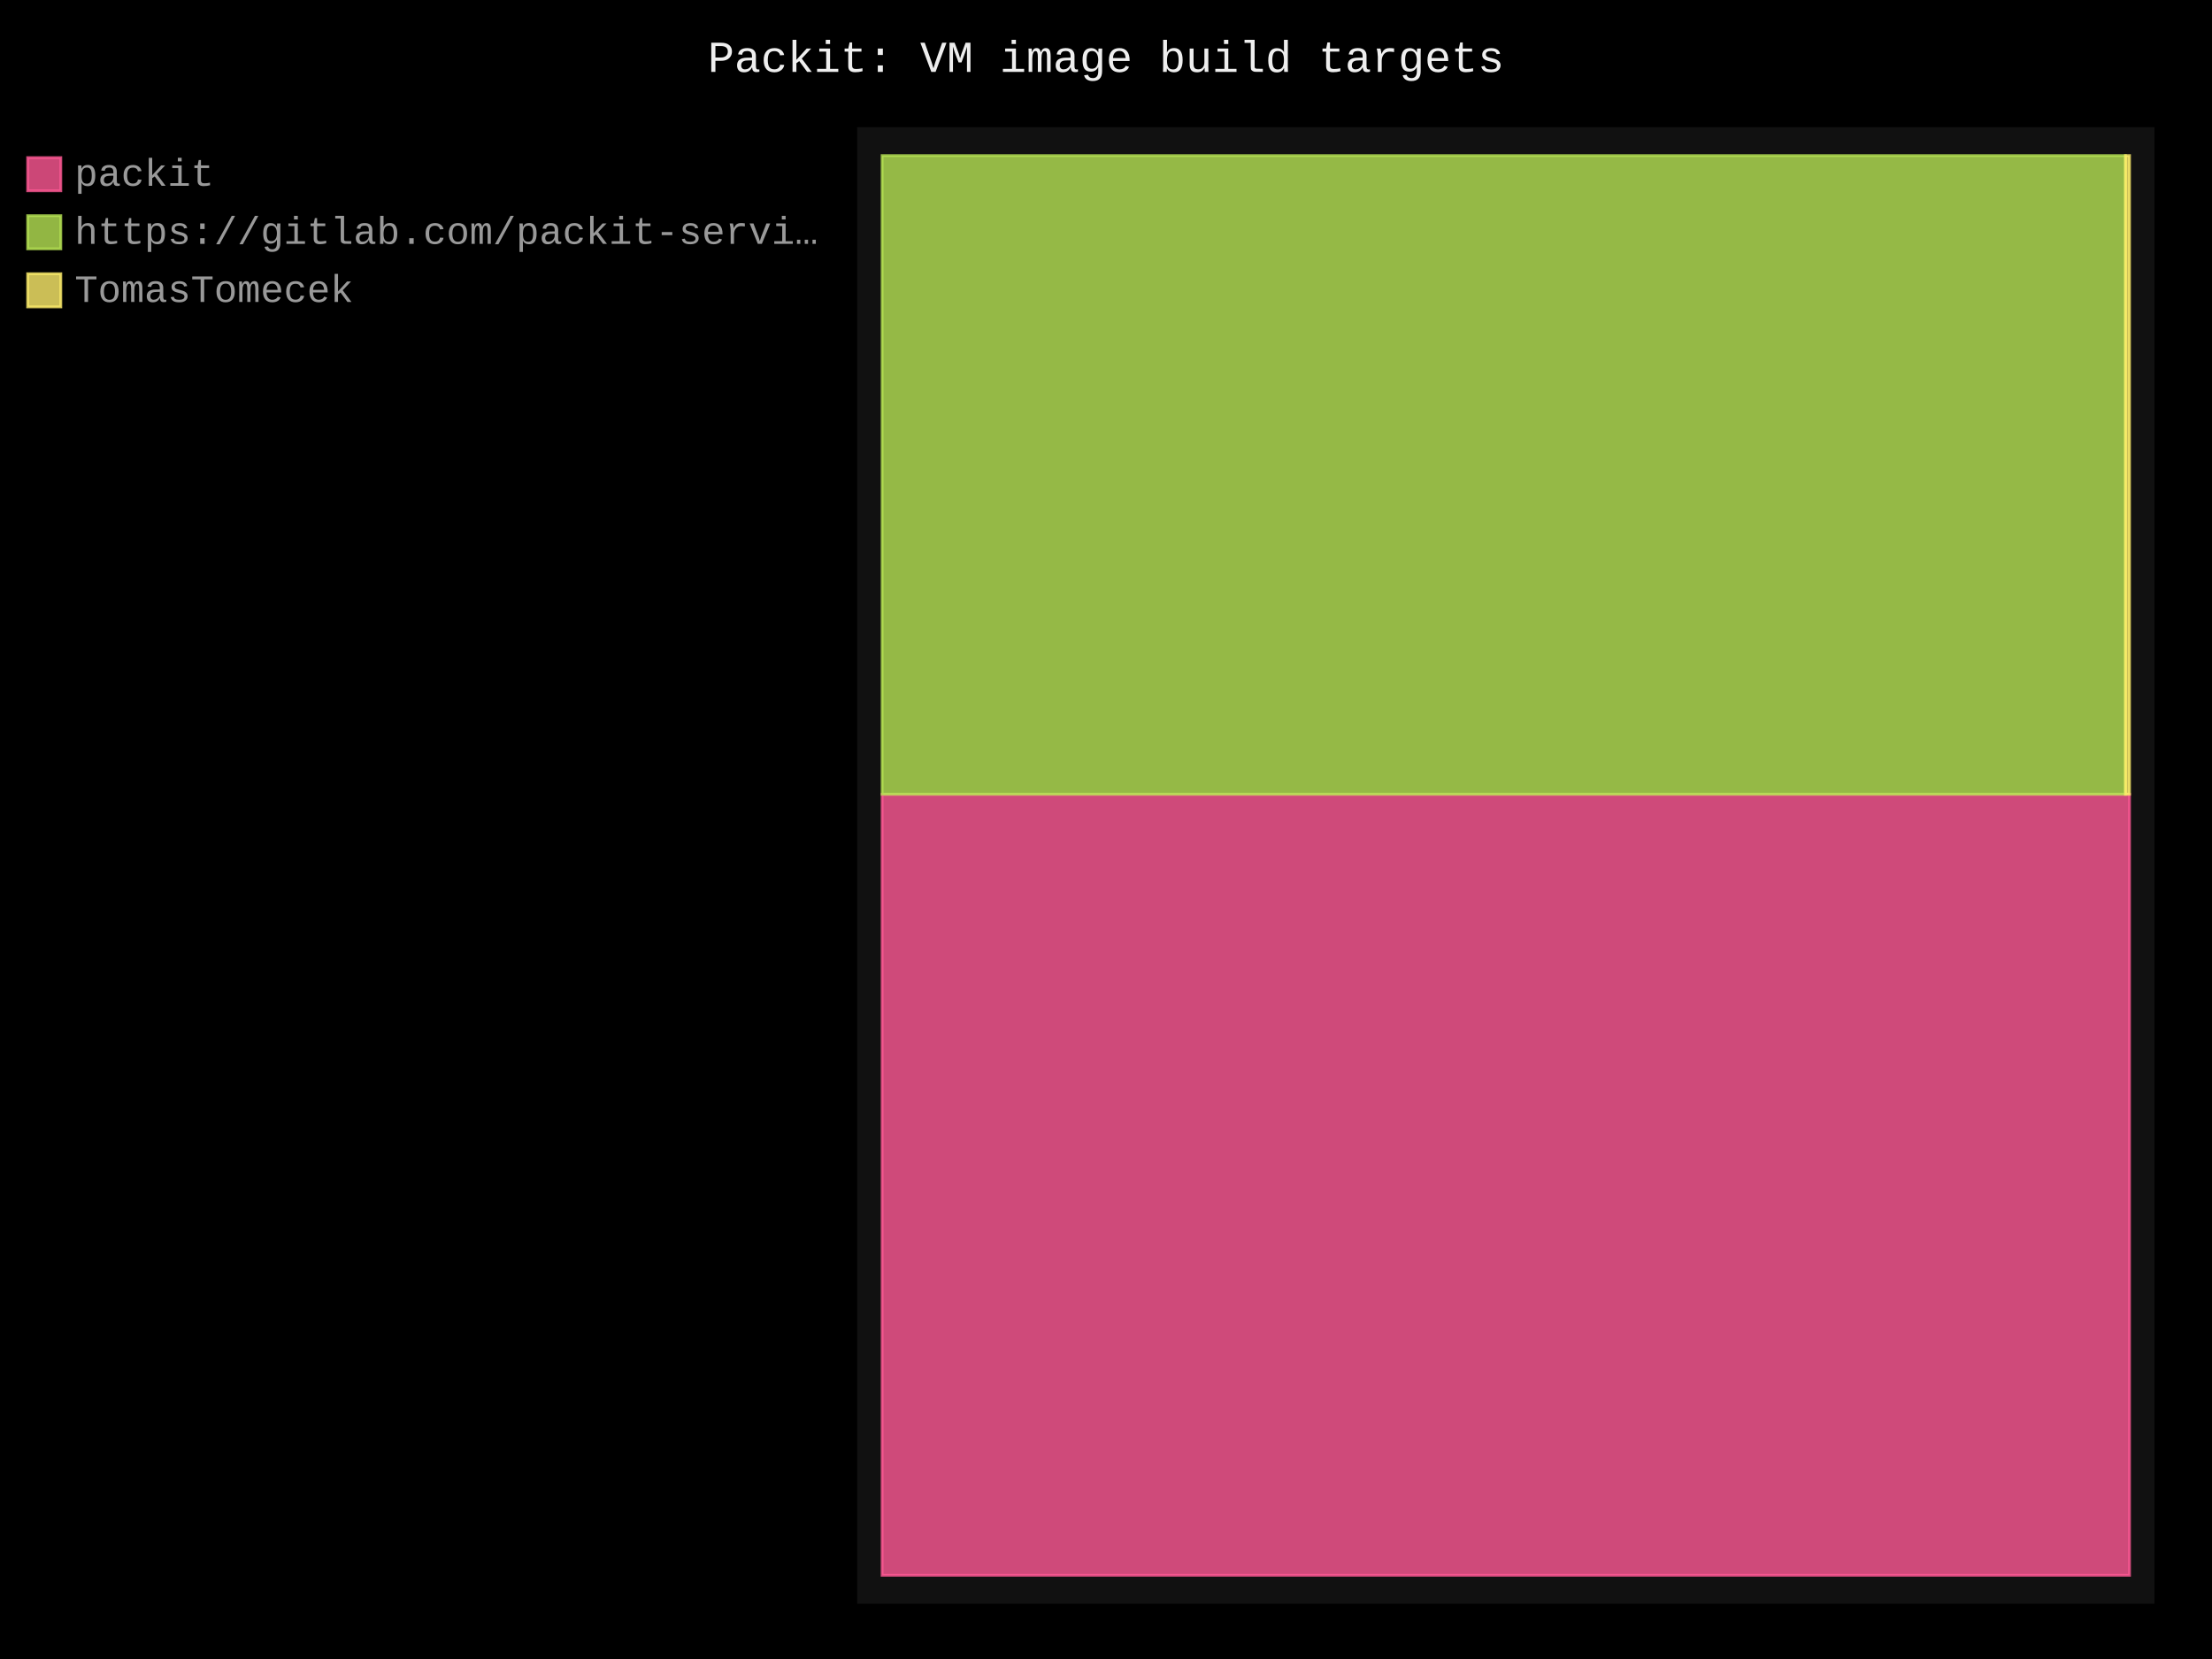
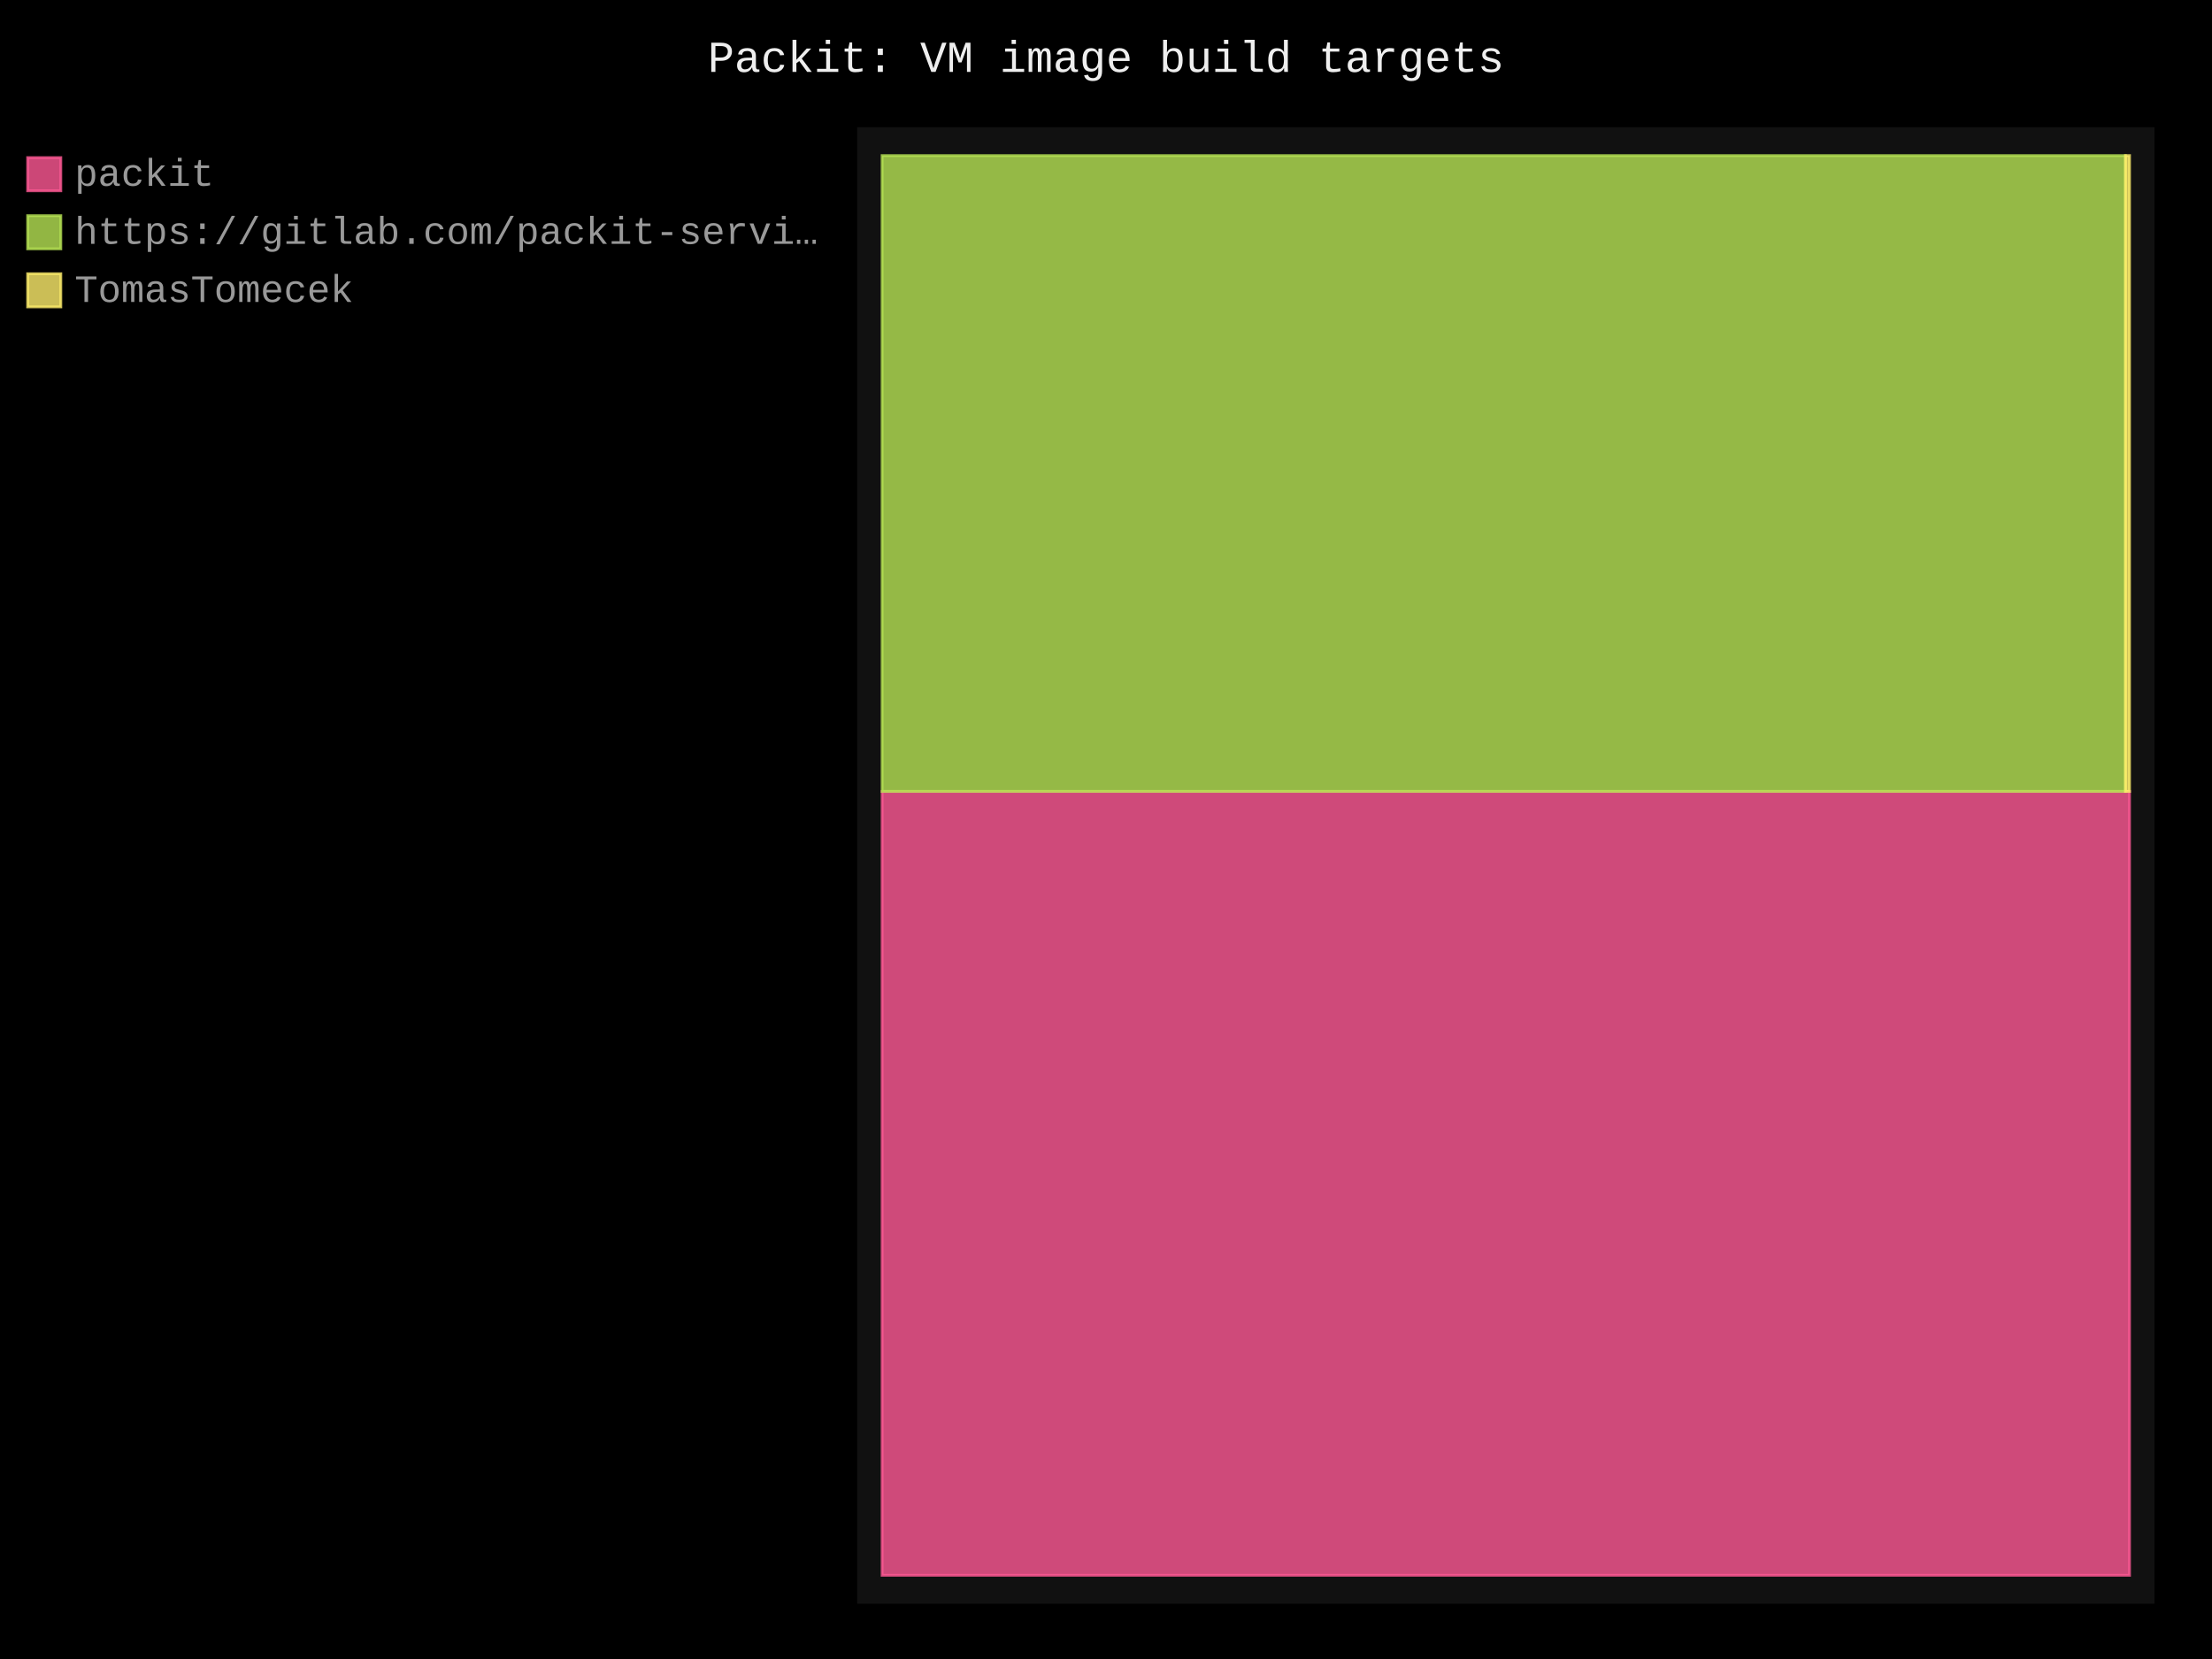
- <svg xmlns="http://www.w3.org/2000/svg" id="chart-66457a08-4e2d-4cb7-9b8a-57c03e6bcaed" class="pygal-chart" viewBox="0 0 800 600">
+ <svg xmlns="http://www.w3.org/2000/svg" id="chart-0eff9862-bdff-4106-b535-6b0357bfb5ec" class="pygal-chart" viewBox="0 0 800 600">
  <defs>
-     <style type="text/css">#chart-66457a08-4e2d-4cb7-9b8a-57c03e6bcaed{-webkit-user-select:none;-webkit-font-smoothing:antialiased;font-family:Consolas,"Liberation Mono",Menlo,Courier,monospace}#chart-66457a08-4e2d-4cb7-9b8a-57c03e6bcaed .title{font-family:Consolas,"Liberation Mono",Menlo,Courier,monospace;font-size:16px}#chart-66457a08-4e2d-4cb7-9b8a-57c03e6bcaed .legends .legend text{font-family:Consolas,"Liberation Mono",Menlo,Courier,monospace;font-size:14px}#chart-66457a08-4e2d-4cb7-9b8a-57c03e6bcaed .axis text{font-family:Consolas,"Liberation Mono",Menlo,Courier,monospace;font-size:10px}#chart-66457a08-4e2d-4cb7-9b8a-57c03e6bcaed .axis text.major{font-family:Consolas,"Liberation Mono",Menlo,Courier,monospace;font-size:10px}#chart-66457a08-4e2d-4cb7-9b8a-57c03e6bcaed .text-overlay text.value{font-family:Consolas,"Liberation Mono",Menlo,Courier,monospace;font-size:16px}#chart-66457a08-4e2d-4cb7-9b8a-57c03e6bcaed .text-overlay text.label{font-family:Consolas,"Liberation Mono",Menlo,Courier,monospace;font-size:10px}#chart-66457a08-4e2d-4cb7-9b8a-57c03e6bcaed .tooltip{font-family:Consolas,"Liberation Mono",Menlo,Courier,monospace;font-size:14px}#chart-66457a08-4e2d-4cb7-9b8a-57c03e6bcaed text.no_data{font-family:Consolas,"Liberation Mono",Menlo,Courier,monospace;font-size:64px}
- #chart-66457a08-4e2d-4cb7-9b8a-57c03e6bcaed{background-color:black}#chart-66457a08-4e2d-4cb7-9b8a-57c03e6bcaed path,#chart-66457a08-4e2d-4cb7-9b8a-57c03e6bcaed line,#chart-66457a08-4e2d-4cb7-9b8a-57c03e6bcaed rect,#chart-66457a08-4e2d-4cb7-9b8a-57c03e6bcaed circle{-webkit-transition:250ms;-moz-transition:250ms;transition:250ms}#chart-66457a08-4e2d-4cb7-9b8a-57c03e6bcaed .graph &gt; .background{fill:black}#chart-66457a08-4e2d-4cb7-9b8a-57c03e6bcaed .plot &gt; .background{fill:#111}#chart-66457a08-4e2d-4cb7-9b8a-57c03e6bcaed .graph{fill:#999}#chart-66457a08-4e2d-4cb7-9b8a-57c03e6bcaed text.no_data{fill:#eee}#chart-66457a08-4e2d-4cb7-9b8a-57c03e6bcaed .title{fill:#eee}#chart-66457a08-4e2d-4cb7-9b8a-57c03e6bcaed .legends .legend text{fill:#999}#chart-66457a08-4e2d-4cb7-9b8a-57c03e6bcaed .legends .legend:hover text{fill:#eee}#chart-66457a08-4e2d-4cb7-9b8a-57c03e6bcaed .axis .line{stroke:#eee}#chart-66457a08-4e2d-4cb7-9b8a-57c03e6bcaed .axis .guide.line{stroke:#555}#chart-66457a08-4e2d-4cb7-9b8a-57c03e6bcaed .axis .major.line{stroke:#999}#chart-66457a08-4e2d-4cb7-9b8a-57c03e6bcaed .axis text.major{fill:#eee}#chart-66457a08-4e2d-4cb7-9b8a-57c03e6bcaed .axis.y .guides:hover .guide.line,#chart-66457a08-4e2d-4cb7-9b8a-57c03e6bcaed .line-graph .axis.x .guides:hover .guide.line,#chart-66457a08-4e2d-4cb7-9b8a-57c03e6bcaed .stackedline-graph .axis.x .guides:hover .guide.line,#chart-66457a08-4e2d-4cb7-9b8a-57c03e6bcaed .xy-graph .axis.x .guides:hover .guide.line{stroke:#eee}#chart-66457a08-4e2d-4cb7-9b8a-57c03e6bcaed .axis .guides:hover text{fill:#eee}#chart-66457a08-4e2d-4cb7-9b8a-57c03e6bcaed .reactive{fill-opacity:.8;stroke-opacity:.8;stroke-width:1}#chart-66457a08-4e2d-4cb7-9b8a-57c03e6bcaed .ci{stroke:#999}#chart-66457a08-4e2d-4cb7-9b8a-57c03e6bcaed .reactive.active,#chart-66457a08-4e2d-4cb7-9b8a-57c03e6bcaed .active .reactive{fill-opacity:.4;stroke-opacity:.9;stroke-width:4}#chart-66457a08-4e2d-4cb7-9b8a-57c03e6bcaed .ci .reactive.active{stroke-width:1.5}#chart-66457a08-4e2d-4cb7-9b8a-57c03e6bcaed .series text{fill:#eee}#chart-66457a08-4e2d-4cb7-9b8a-57c03e6bcaed .tooltip rect{fill:#111;stroke:#eee;-webkit-transition:opacity 250ms;-moz-transition:opacity 250ms;transition:opacity 250ms}#chart-66457a08-4e2d-4cb7-9b8a-57c03e6bcaed .tooltip .label{fill:#999}#chart-66457a08-4e2d-4cb7-9b8a-57c03e6bcaed .tooltip .label{fill:#999}#chart-66457a08-4e2d-4cb7-9b8a-57c03e6bcaed .tooltip .legend{font-size:.8em;fill:#555}#chart-66457a08-4e2d-4cb7-9b8a-57c03e6bcaed .tooltip .x_label{font-size:.6em;fill:#eee}#chart-66457a08-4e2d-4cb7-9b8a-57c03e6bcaed .tooltip .xlink{font-size:.5em;text-decoration:underline}#chart-66457a08-4e2d-4cb7-9b8a-57c03e6bcaed .tooltip .value{font-size:1.5em}#chart-66457a08-4e2d-4cb7-9b8a-57c03e6bcaed .bound{font-size:.5em}#chart-66457a08-4e2d-4cb7-9b8a-57c03e6bcaed .max-value{font-size:.75em;fill:#555}#chart-66457a08-4e2d-4cb7-9b8a-57c03e6bcaed .map-element{fill:#111;stroke:#555 !important}#chart-66457a08-4e2d-4cb7-9b8a-57c03e6bcaed .map-element .reactive{fill-opacity:inherit;stroke-opacity:inherit}#chart-66457a08-4e2d-4cb7-9b8a-57c03e6bcaed .color-0,#chart-66457a08-4e2d-4cb7-9b8a-57c03e6bcaed .color-0 a:visited{stroke:#ff5995;fill:#ff5995}#chart-66457a08-4e2d-4cb7-9b8a-57c03e6bcaed .color-1,#chart-66457a08-4e2d-4cb7-9b8a-57c03e6bcaed .color-1 a:visited{stroke:#b6e354;fill:#b6e354}#chart-66457a08-4e2d-4cb7-9b8a-57c03e6bcaed .color-2,#chart-66457a08-4e2d-4cb7-9b8a-57c03e6bcaed .color-2 a:visited{stroke:#feed6c;fill:#feed6c}#chart-66457a08-4e2d-4cb7-9b8a-57c03e6bcaed .text-overlay .color-0 text{fill:black}#chart-66457a08-4e2d-4cb7-9b8a-57c03e6bcaed .text-overlay .color-1 text{fill:black}#chart-66457a08-4e2d-4cb7-9b8a-57c03e6bcaed .text-overlay .color-2 text{fill:black}
- #chart-66457a08-4e2d-4cb7-9b8a-57c03e6bcaed text.no_data{text-anchor:middle}#chart-66457a08-4e2d-4cb7-9b8a-57c03e6bcaed .guide.line{fill:none}#chart-66457a08-4e2d-4cb7-9b8a-57c03e6bcaed .centered{text-anchor:middle}#chart-66457a08-4e2d-4cb7-9b8a-57c03e6bcaed .title{text-anchor:middle}#chart-66457a08-4e2d-4cb7-9b8a-57c03e6bcaed .legends .legend text{fill-opacity:1}#chart-66457a08-4e2d-4cb7-9b8a-57c03e6bcaed .axis.x text{text-anchor:middle}#chart-66457a08-4e2d-4cb7-9b8a-57c03e6bcaed .axis.x:not(.web) text[transform]{text-anchor:start}#chart-66457a08-4e2d-4cb7-9b8a-57c03e6bcaed .axis.x:not(.web) text[transform].backwards{text-anchor:end}#chart-66457a08-4e2d-4cb7-9b8a-57c03e6bcaed .axis.y text{text-anchor:end}#chart-66457a08-4e2d-4cb7-9b8a-57c03e6bcaed .axis.y text[transform].backwards{text-anchor:start}#chart-66457a08-4e2d-4cb7-9b8a-57c03e6bcaed .axis.y2 text{text-anchor:start}#chart-66457a08-4e2d-4cb7-9b8a-57c03e6bcaed .axis.y2 text[transform].backwards{text-anchor:end}#chart-66457a08-4e2d-4cb7-9b8a-57c03e6bcaed .axis .guide.line{stroke-dasharray:4,4;stroke:black}#chart-66457a08-4e2d-4cb7-9b8a-57c03e6bcaed .axis .major.guide.line{stroke-dasharray:6,6;stroke:black}#chart-66457a08-4e2d-4cb7-9b8a-57c03e6bcaed .horizontal .axis.y .guide.line,#chart-66457a08-4e2d-4cb7-9b8a-57c03e6bcaed .horizontal .axis.y2 .guide.line,#chart-66457a08-4e2d-4cb7-9b8a-57c03e6bcaed .vertical .axis.x .guide.line{opacity:0}#chart-66457a08-4e2d-4cb7-9b8a-57c03e6bcaed .horizontal .axis.always_show .guide.line,#chart-66457a08-4e2d-4cb7-9b8a-57c03e6bcaed .vertical .axis.always_show .guide.line{opacity:1 !important}#chart-66457a08-4e2d-4cb7-9b8a-57c03e6bcaed .axis.y .guides:hover .guide.line,#chart-66457a08-4e2d-4cb7-9b8a-57c03e6bcaed .axis.y2 .guides:hover .guide.line,#chart-66457a08-4e2d-4cb7-9b8a-57c03e6bcaed .axis.x .guides:hover .guide.line{opacity:1}#chart-66457a08-4e2d-4cb7-9b8a-57c03e6bcaed .axis .guides:hover text{opacity:1}#chart-66457a08-4e2d-4cb7-9b8a-57c03e6bcaed .nofill{fill:none}#chart-66457a08-4e2d-4cb7-9b8a-57c03e6bcaed .subtle-fill{fill-opacity:.2}#chart-66457a08-4e2d-4cb7-9b8a-57c03e6bcaed .dot{stroke-width:1px;fill-opacity:1;stroke-opacity:1}#chart-66457a08-4e2d-4cb7-9b8a-57c03e6bcaed .dot.active{stroke-width:5px}#chart-66457a08-4e2d-4cb7-9b8a-57c03e6bcaed .dot.negative{fill:transparent}#chart-66457a08-4e2d-4cb7-9b8a-57c03e6bcaed text,#chart-66457a08-4e2d-4cb7-9b8a-57c03e6bcaed tspan{stroke:none !important}#chart-66457a08-4e2d-4cb7-9b8a-57c03e6bcaed .series text.active{opacity:1}#chart-66457a08-4e2d-4cb7-9b8a-57c03e6bcaed .tooltip rect{fill-opacity:.95;stroke-width:.5}#chart-66457a08-4e2d-4cb7-9b8a-57c03e6bcaed .tooltip text{fill-opacity:1}#chart-66457a08-4e2d-4cb7-9b8a-57c03e6bcaed .showable{visibility:hidden}#chart-66457a08-4e2d-4cb7-9b8a-57c03e6bcaed .showable.shown{visibility:visible}#chart-66457a08-4e2d-4cb7-9b8a-57c03e6bcaed .gauge-background{fill:rgba(229,229,229,1);stroke:none}#chart-66457a08-4e2d-4cb7-9b8a-57c03e6bcaed .bg-lines{stroke:black;stroke-width:2px}</style>
+     <style type="text/css">#chart-0eff9862-bdff-4106-b535-6b0357bfb5ec{-webkit-user-select:none;-webkit-font-smoothing:antialiased;font-family:Consolas,"Liberation Mono",Menlo,Courier,monospace}#chart-0eff9862-bdff-4106-b535-6b0357bfb5ec .title{font-family:Consolas,"Liberation Mono",Menlo,Courier,monospace;font-size:16px}#chart-0eff9862-bdff-4106-b535-6b0357bfb5ec .legends .legend text{font-family:Consolas,"Liberation Mono",Menlo,Courier,monospace;font-size:14px}#chart-0eff9862-bdff-4106-b535-6b0357bfb5ec .axis text{font-family:Consolas,"Liberation Mono",Menlo,Courier,monospace;font-size:10px}#chart-0eff9862-bdff-4106-b535-6b0357bfb5ec .axis text.major{font-family:Consolas,"Liberation Mono",Menlo,Courier,monospace;font-size:10px}#chart-0eff9862-bdff-4106-b535-6b0357bfb5ec .text-overlay text.value{font-family:Consolas,"Liberation Mono",Menlo,Courier,monospace;font-size:16px}#chart-0eff9862-bdff-4106-b535-6b0357bfb5ec .text-overlay text.label{font-family:Consolas,"Liberation Mono",Menlo,Courier,monospace;font-size:10px}#chart-0eff9862-bdff-4106-b535-6b0357bfb5ec .tooltip{font-family:Consolas,"Liberation Mono",Menlo,Courier,monospace;font-size:14px}#chart-0eff9862-bdff-4106-b535-6b0357bfb5ec text.no_data{font-family:Consolas,"Liberation Mono",Menlo,Courier,monospace;font-size:64px}
+ #chart-0eff9862-bdff-4106-b535-6b0357bfb5ec{background-color:black}#chart-0eff9862-bdff-4106-b535-6b0357bfb5ec path,#chart-0eff9862-bdff-4106-b535-6b0357bfb5ec line,#chart-0eff9862-bdff-4106-b535-6b0357bfb5ec rect,#chart-0eff9862-bdff-4106-b535-6b0357bfb5ec circle{-webkit-transition:250ms;-moz-transition:250ms;transition:250ms}#chart-0eff9862-bdff-4106-b535-6b0357bfb5ec .graph &gt; .background{fill:black}#chart-0eff9862-bdff-4106-b535-6b0357bfb5ec .plot &gt; .background{fill:#111}#chart-0eff9862-bdff-4106-b535-6b0357bfb5ec .graph{fill:#999}#chart-0eff9862-bdff-4106-b535-6b0357bfb5ec text.no_data{fill:#eee}#chart-0eff9862-bdff-4106-b535-6b0357bfb5ec .title{fill:#eee}#chart-0eff9862-bdff-4106-b535-6b0357bfb5ec .legends .legend text{fill:#999}#chart-0eff9862-bdff-4106-b535-6b0357bfb5ec .legends .legend:hover text{fill:#eee}#chart-0eff9862-bdff-4106-b535-6b0357bfb5ec .axis .line{stroke:#eee}#chart-0eff9862-bdff-4106-b535-6b0357bfb5ec .axis .guide.line{stroke:#555}#chart-0eff9862-bdff-4106-b535-6b0357bfb5ec .axis .major.line{stroke:#999}#chart-0eff9862-bdff-4106-b535-6b0357bfb5ec .axis text.major{fill:#eee}#chart-0eff9862-bdff-4106-b535-6b0357bfb5ec .axis.y .guides:hover .guide.line,#chart-0eff9862-bdff-4106-b535-6b0357bfb5ec .line-graph .axis.x .guides:hover .guide.line,#chart-0eff9862-bdff-4106-b535-6b0357bfb5ec .stackedline-graph .axis.x .guides:hover .guide.line,#chart-0eff9862-bdff-4106-b535-6b0357bfb5ec .xy-graph .axis.x .guides:hover .guide.line{stroke:#eee}#chart-0eff9862-bdff-4106-b535-6b0357bfb5ec .axis .guides:hover text{fill:#eee}#chart-0eff9862-bdff-4106-b535-6b0357bfb5ec .reactive{fill-opacity:.8;stroke-opacity:.8;stroke-width:1}#chart-0eff9862-bdff-4106-b535-6b0357bfb5ec .ci{stroke:#999}#chart-0eff9862-bdff-4106-b535-6b0357bfb5ec .reactive.active,#chart-0eff9862-bdff-4106-b535-6b0357bfb5ec .active .reactive{fill-opacity:.4;stroke-opacity:.9;stroke-width:4}#chart-0eff9862-bdff-4106-b535-6b0357bfb5ec .ci .reactive.active{stroke-width:1.5}#chart-0eff9862-bdff-4106-b535-6b0357bfb5ec .series text{fill:#eee}#chart-0eff9862-bdff-4106-b535-6b0357bfb5ec .tooltip rect{fill:#111;stroke:#eee;-webkit-transition:opacity 250ms;-moz-transition:opacity 250ms;transition:opacity 250ms}#chart-0eff9862-bdff-4106-b535-6b0357bfb5ec .tooltip .label{fill:#999}#chart-0eff9862-bdff-4106-b535-6b0357bfb5ec .tooltip .label{fill:#999}#chart-0eff9862-bdff-4106-b535-6b0357bfb5ec .tooltip .legend{font-size:.8em;fill:#555}#chart-0eff9862-bdff-4106-b535-6b0357bfb5ec .tooltip .x_label{font-size:.6em;fill:#eee}#chart-0eff9862-bdff-4106-b535-6b0357bfb5ec .tooltip .xlink{font-size:.5em;text-decoration:underline}#chart-0eff9862-bdff-4106-b535-6b0357bfb5ec .tooltip .value{font-size:1.5em}#chart-0eff9862-bdff-4106-b535-6b0357bfb5ec .bound{font-size:.5em}#chart-0eff9862-bdff-4106-b535-6b0357bfb5ec .max-value{font-size:.75em;fill:#555}#chart-0eff9862-bdff-4106-b535-6b0357bfb5ec .map-element{fill:#111;stroke:#555 !important}#chart-0eff9862-bdff-4106-b535-6b0357bfb5ec .map-element .reactive{fill-opacity:inherit;stroke-opacity:inherit}#chart-0eff9862-bdff-4106-b535-6b0357bfb5ec .color-0,#chart-0eff9862-bdff-4106-b535-6b0357bfb5ec .color-0 a:visited{stroke:#ff5995;fill:#ff5995}#chart-0eff9862-bdff-4106-b535-6b0357bfb5ec .color-1,#chart-0eff9862-bdff-4106-b535-6b0357bfb5ec .color-1 a:visited{stroke:#b6e354;fill:#b6e354}#chart-0eff9862-bdff-4106-b535-6b0357bfb5ec .color-2,#chart-0eff9862-bdff-4106-b535-6b0357bfb5ec .color-2 a:visited{stroke:#feed6c;fill:#feed6c}#chart-0eff9862-bdff-4106-b535-6b0357bfb5ec .text-overlay .color-0 text{fill:black}#chart-0eff9862-bdff-4106-b535-6b0357bfb5ec .text-overlay .color-1 text{fill:black}#chart-0eff9862-bdff-4106-b535-6b0357bfb5ec .text-overlay .color-2 text{fill:black}
+ #chart-0eff9862-bdff-4106-b535-6b0357bfb5ec text.no_data{text-anchor:middle}#chart-0eff9862-bdff-4106-b535-6b0357bfb5ec .guide.line{fill:none}#chart-0eff9862-bdff-4106-b535-6b0357bfb5ec .centered{text-anchor:middle}#chart-0eff9862-bdff-4106-b535-6b0357bfb5ec .title{text-anchor:middle}#chart-0eff9862-bdff-4106-b535-6b0357bfb5ec .legends .legend text{fill-opacity:1}#chart-0eff9862-bdff-4106-b535-6b0357bfb5ec .axis.x text{text-anchor:middle}#chart-0eff9862-bdff-4106-b535-6b0357bfb5ec .axis.x:not(.web) text[transform]{text-anchor:start}#chart-0eff9862-bdff-4106-b535-6b0357bfb5ec .axis.x:not(.web) text[transform].backwards{text-anchor:end}#chart-0eff9862-bdff-4106-b535-6b0357bfb5ec .axis.y text{text-anchor:end}#chart-0eff9862-bdff-4106-b535-6b0357bfb5ec .axis.y text[transform].backwards{text-anchor:start}#chart-0eff9862-bdff-4106-b535-6b0357bfb5ec .axis.y2 text{text-anchor:start}#chart-0eff9862-bdff-4106-b535-6b0357bfb5ec .axis.y2 text[transform].backwards{text-anchor:end}#chart-0eff9862-bdff-4106-b535-6b0357bfb5ec .axis .guide.line{stroke-dasharray:4,4;stroke:black}#chart-0eff9862-bdff-4106-b535-6b0357bfb5ec .axis .major.guide.line{stroke-dasharray:6,6;stroke:black}#chart-0eff9862-bdff-4106-b535-6b0357bfb5ec .horizontal .axis.y .guide.line,#chart-0eff9862-bdff-4106-b535-6b0357bfb5ec .horizontal .axis.y2 .guide.line,#chart-0eff9862-bdff-4106-b535-6b0357bfb5ec .vertical .axis.x .guide.line{opacity:0}#chart-0eff9862-bdff-4106-b535-6b0357bfb5ec .horizontal .axis.always_show .guide.line,#chart-0eff9862-bdff-4106-b535-6b0357bfb5ec .vertical .axis.always_show .guide.line{opacity:1 !important}#chart-0eff9862-bdff-4106-b535-6b0357bfb5ec .axis.y .guides:hover .guide.line,#chart-0eff9862-bdff-4106-b535-6b0357bfb5ec .axis.y2 .guides:hover .guide.line,#chart-0eff9862-bdff-4106-b535-6b0357bfb5ec .axis.x .guides:hover .guide.line{opacity:1}#chart-0eff9862-bdff-4106-b535-6b0357bfb5ec .axis .guides:hover text{opacity:1}#chart-0eff9862-bdff-4106-b535-6b0357bfb5ec .nofill{fill:none}#chart-0eff9862-bdff-4106-b535-6b0357bfb5ec .subtle-fill{fill-opacity:.2}#chart-0eff9862-bdff-4106-b535-6b0357bfb5ec .dot{stroke-width:1px;fill-opacity:1;stroke-opacity:1}#chart-0eff9862-bdff-4106-b535-6b0357bfb5ec .dot.active{stroke-width:5px}#chart-0eff9862-bdff-4106-b535-6b0357bfb5ec .dot.negative{fill:transparent}#chart-0eff9862-bdff-4106-b535-6b0357bfb5ec text,#chart-0eff9862-bdff-4106-b535-6b0357bfb5ec tspan{stroke:none !important}#chart-0eff9862-bdff-4106-b535-6b0357bfb5ec .series text.active{opacity:1}#chart-0eff9862-bdff-4106-b535-6b0357bfb5ec .tooltip rect{fill-opacity:.95;stroke-width:.5}#chart-0eff9862-bdff-4106-b535-6b0357bfb5ec .tooltip text{fill-opacity:1}#chart-0eff9862-bdff-4106-b535-6b0357bfb5ec .showable{visibility:hidden}#chart-0eff9862-bdff-4106-b535-6b0357bfb5ec .showable.shown{visibility:visible}#chart-0eff9862-bdff-4106-b535-6b0357bfb5ec .gauge-background{fill:rgba(229,229,229,1);stroke:none}#chart-0eff9862-bdff-4106-b535-6b0357bfb5ec .bg-lines{stroke:black;stroke-width:2px}</style>
  </defs>
  <g class="graph treemap-graph vertical">
    <rect x="0" y="0" width="800" height="600" class="background" />
    <g transform="translate(310, 46)" class="plot">
      <rect x="0" y="0" width="469.2" height="534" class="background" />
      <g class="series serie-0 color-0">
        <g class="rects">
          <g class="rect">
-             <rect x="9.023" y="241.251" width="451.154" height="282.48" class="rect reactive tooltip-trigger" />
+             <rect x="9.023" y="240.234" width="451.154" height="283.497" class="rect reactive tooltip-trigger" />
          </g>
        </g>
      </g>
      <g class="series serie-1 color-1">
        <g class="rects">
          <g class="rect">
-             <rect x="9.023" y="10.269" width="449.675" height="230.982" class="rect reactive tooltip-trigger" />
+             <rect x="9.023" y="10.269" width="449.675" height="229.964" class="rect reactive tooltip-trigger" />
          </g>
        </g>
      </g>
      <g class="series serie-2 color-2">
        <g class="rects">
          <g class="rect">
-             <rect x="458.698" y="10.269" width="1.479" height="230.982" class="rect reactive tooltip-trigger" />
+             <rect x="458.698" y="10.269" width="1.479" height="229.964" class="rect reactive tooltip-trigger" />
          </g>
        </g>
      </g>
    </g>
    <g class="titles">
      <text x="400.0" y="26" class="title plot_title">Packit: VM image build targets</text>
    </g>
    <g transform="translate(310, 46)" class="plot overlay">
      <g class="series serie-0 color-0" />
      <g class="series serie-1 color-1" />
      <g class="series serie-2 color-2" />
    </g>
    <g transform="translate(310, 46)" class="plot text-overlay">
      <g class="series serie-0 color-0" />
      <g class="series serie-1 color-1" />
      <g class="series serie-2 color-2" />
    </g>
    <g transform="translate(310, 46)" class="plot tooltip-overlay">
      <g transform="translate(0 0)" style="opacity: 0" class="tooltip">
        <rect rx="0" ry="0" width="0" height="0" class="tooltip-box" />
        <g class="text" />
      </g>
    </g>
    <g transform="translate(10, 56)" class="legends">
      <g id="activate-serie-0" class="legend reactive activate-serie">
        <rect x="0.0" y="1.0" width="12" height="12" class="color-0 reactive" />
        <text x="17.0" y="11.2">packit</text>
      </g>
      <g id="activate-serie-1" class="legend reactive activate-serie">
        <rect x="0.0" y="22.0" width="12" height="12" class="color-1 reactive" />
        <text x="17.0" y="32.2">https://gitlab.com/packit-servi…</text>
      </g>
      <g id="activate-serie-2" class="legend reactive activate-serie">
        <rect x="0.0" y="43.0" width="12" height="12" class="color-2 reactive" />
        <text x="17.0" y="53.2">TomasTomecek</text>
      </g>
    </g>
    <g transform="translate(790, 56)" class="legends" />
  </g>
</svg>
